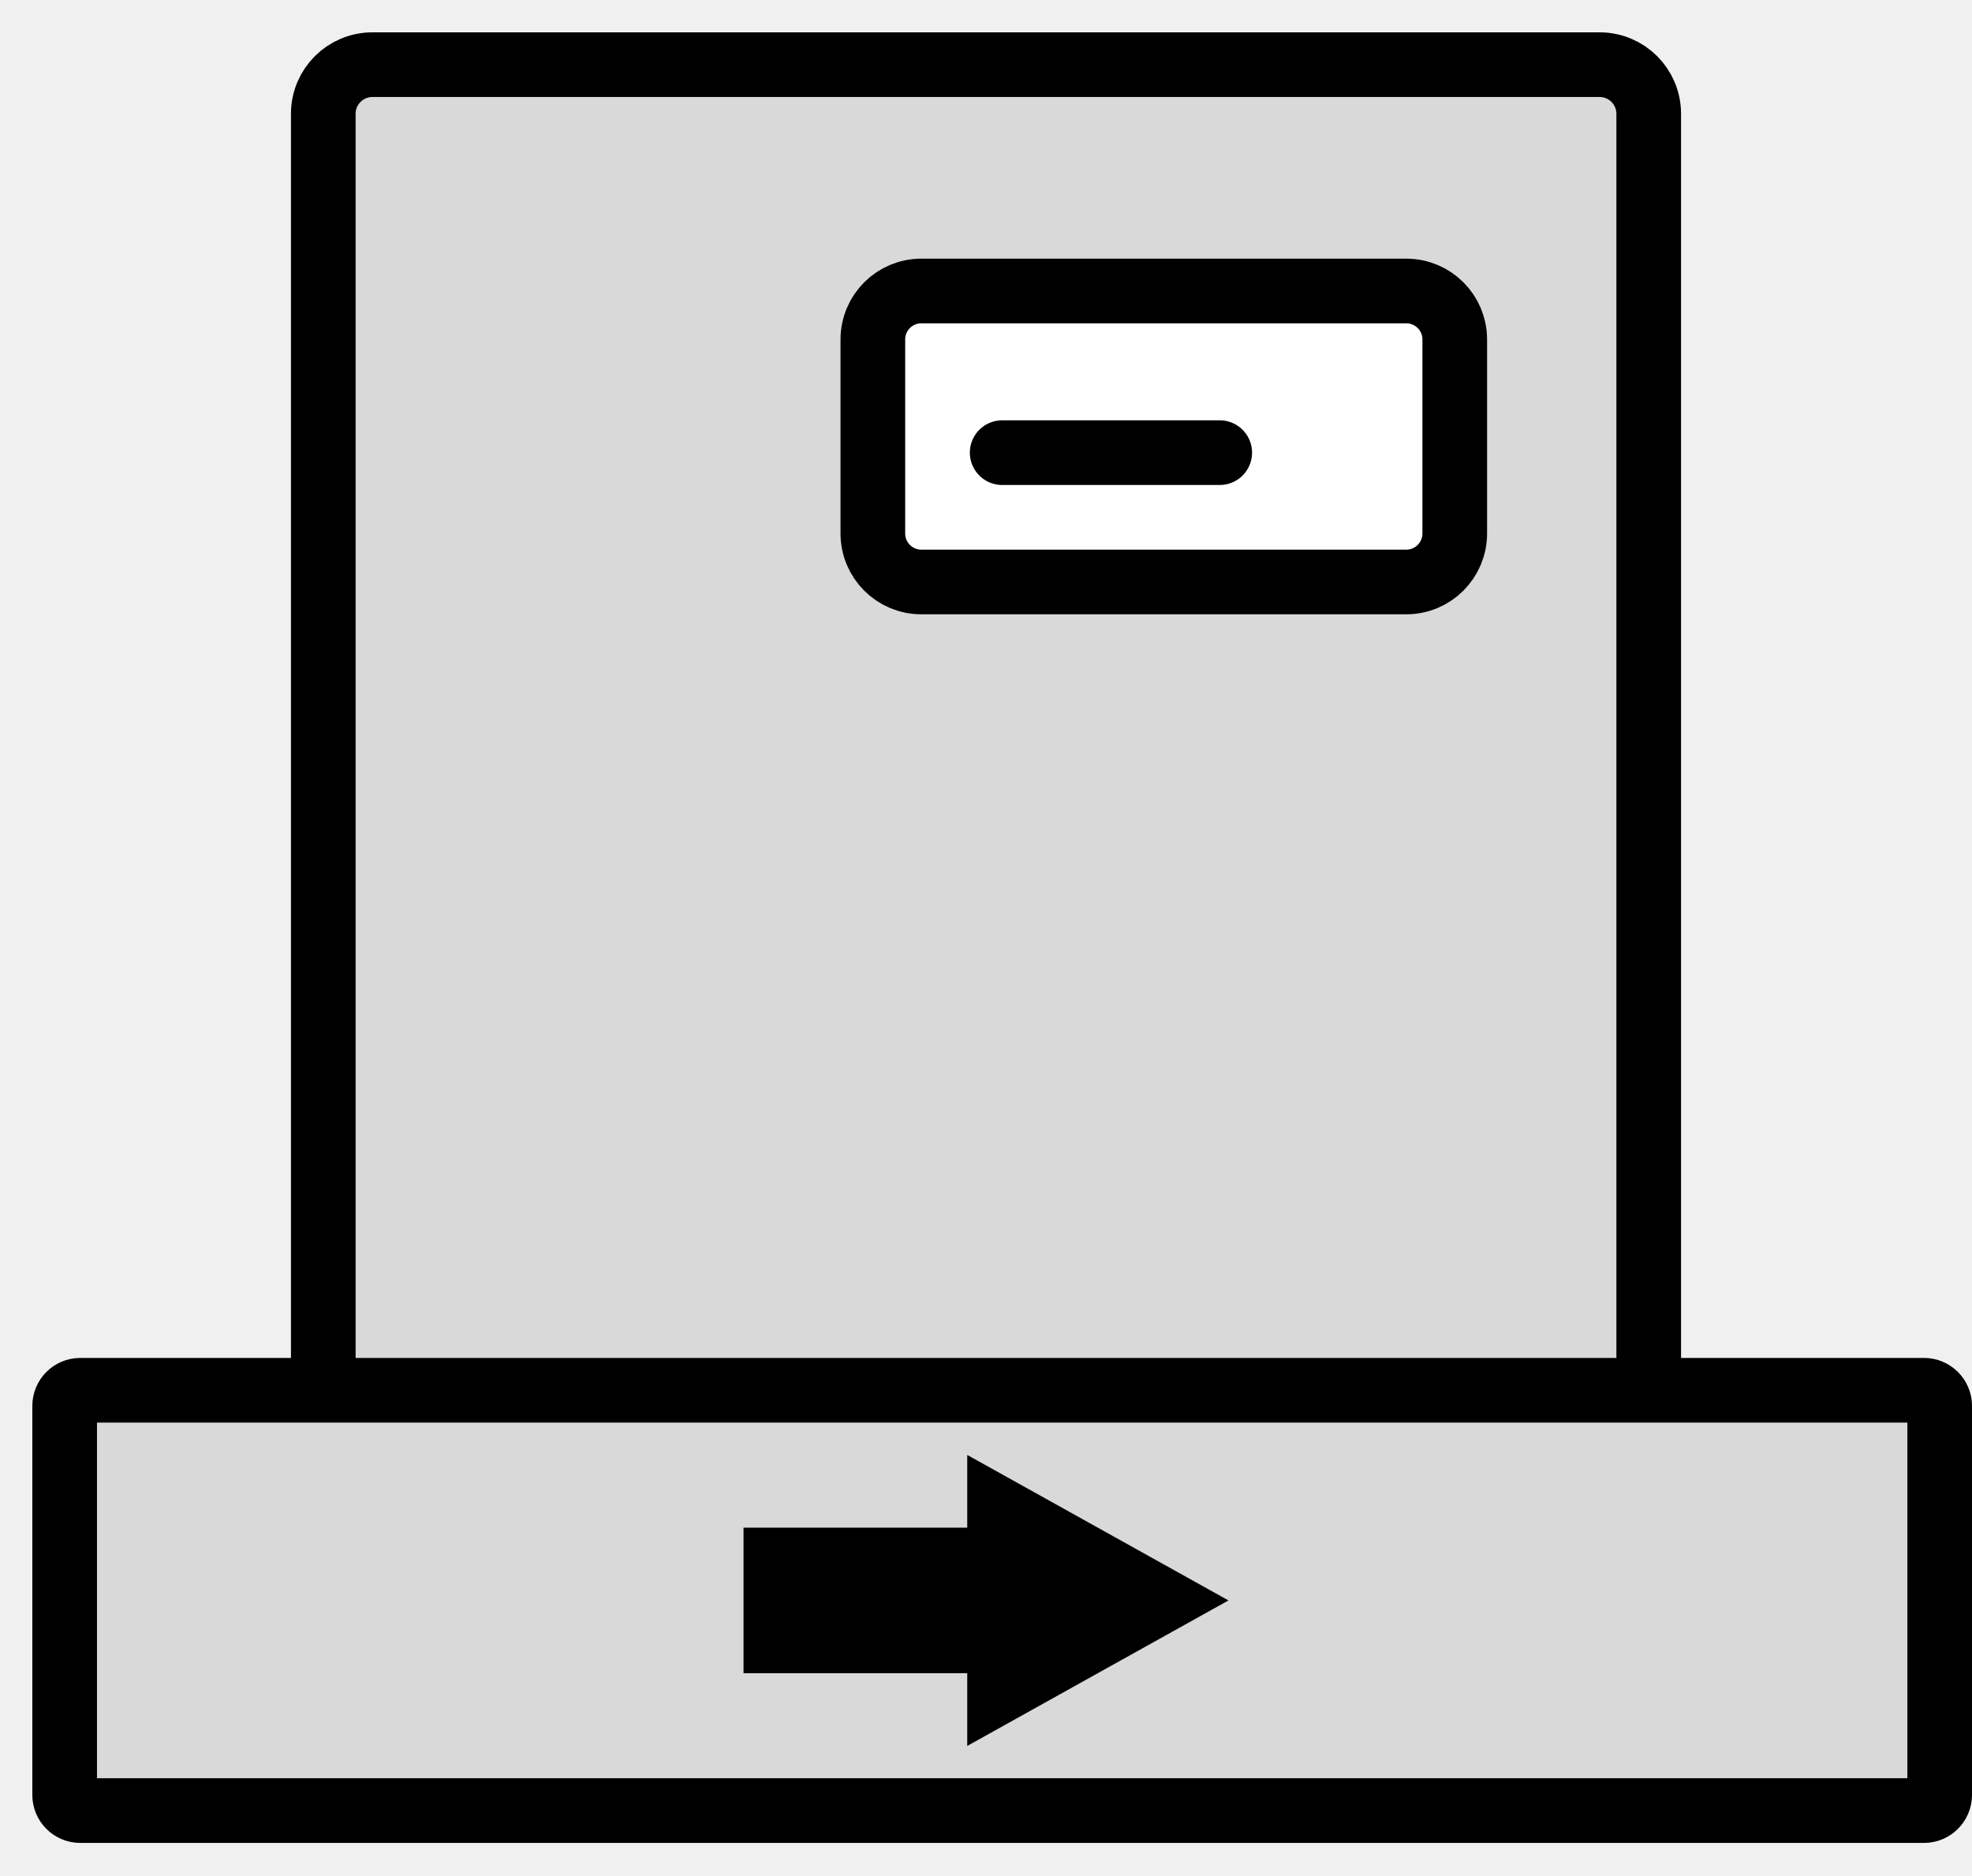
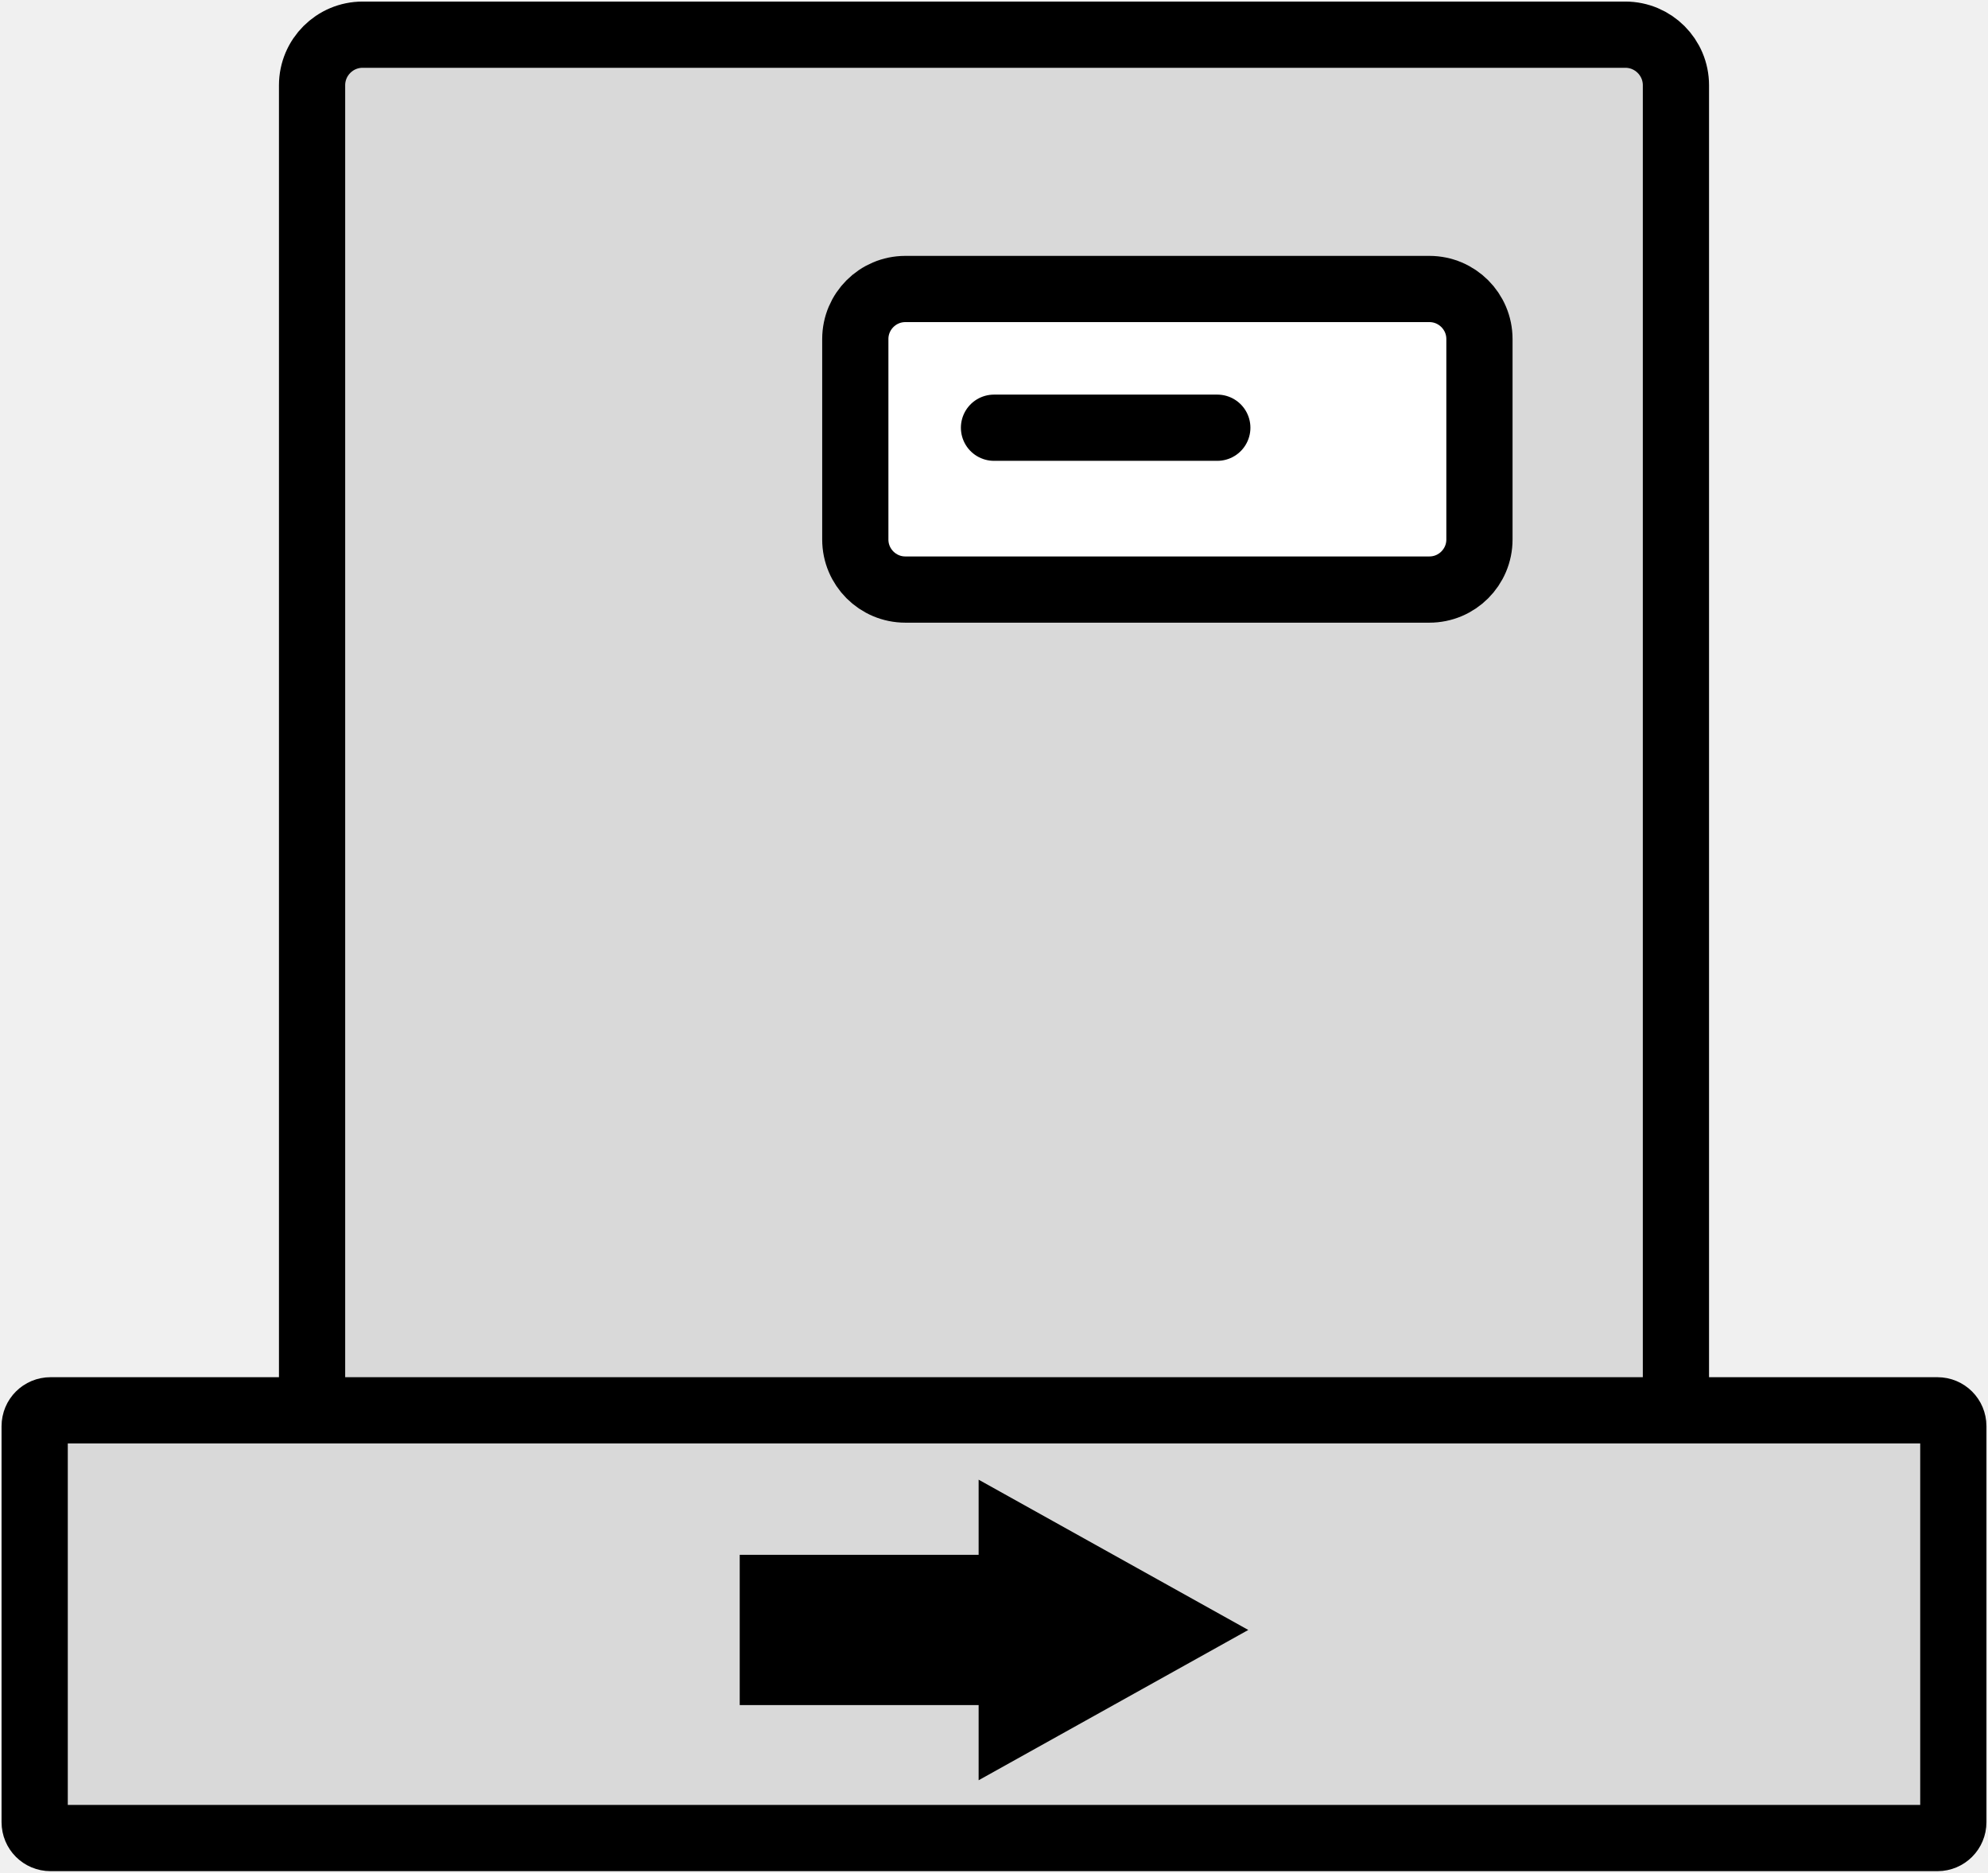
- <svg xmlns="http://www.w3.org/2000/svg" width="61" height="58" overflow="hidden">
-   <g transform="translate(-980 -432)">
-     <path d="M990 435.52C990 434.681 990.681 434 991.52 434L1029.48 434C1030.32 434 1031 434.681 1031 435.52L1031 477.48C1031 478.319 1030.32 479 1029.48 479L991.52 479C990.681 479 990 478.319 990 477.48Z" stroke="#000000" stroke-width="2" stroke-linecap="round" stroke-linejoin="round" stroke-miterlimit="10" fill="#D9D9D9" fill-rule="evenodd" />
-     <path d="M982 475.482C982 475.216 982.216 475 982.482 475L1039.52 475C1039.78 475 1040 475.216 1040 475.482L1040 487.518C1040 487.784 1039.78 488 1039.52 488L982.482 488C982.216 488 982 487.784 982 487.518Z" stroke="#000000" stroke-width="2" stroke-linecap="round" stroke-linejoin="round" stroke-miterlimit="10" fill="#D9D9D9" fill-rule="evenodd" />
-     <path d="M1007 442.5C1007 441.672 1007.67 441 1008.5 441L1023.5 441C1024.33 441 1025 441.672 1025 442.5L1025 448.5C1025 449.328 1024.33 450 1023.5 450L1008.5 450C1007.67 450 1007 449.328 1007 448.5Z" stroke="#000000" stroke-width="2" stroke-miterlimit="8" fill="#FFFFFF" fill-rule="evenodd" />
-     <path d="M1011 446 1017.73 446" stroke="#000000" stroke-width="2" stroke-linecap="round" stroke-miterlimit="8" fill="none" fill-rule="evenodd" />
-     <path d="M1003 479.25 1009.92 479.25 1009.92 477 1018 481.5 1009.92 486 1009.92 483.75 1003 483.75Z" fill-rule="evenodd" />
+ <svg xmlns="http://www.w3.org/2000/svg" width="172" height="162" xml:space="preserve" overflow="hidden">
+   <g transform="translate(-1022 -1072)">
+     <path d="M1049 1079.38C1049 1076.96 1050.96 1075 1053.38 1075L1162.62 1075C1165.04 1075 1167 1076.96 1167 1079.38L1167 1199.62C1167 1202.04 1165.04 1204 1162.62 1204L1053.38 1204C1050.96 1204 1049 1202.04 1049 1199.62Z" stroke="#000000" stroke-width="5.729" stroke-linecap="round" stroke-linejoin="round" stroke-miterlimit="10" fill="#D9D9D9" fill-rule="evenodd" />
+     <path d="M1025 1195.37C1025 1194.61 1025.61 1194 1026.37 1194L1189.63 1194C1190.39 1194 1191 1194.61 1191 1195.37L1191 1229.63C1191 1230.39 1190.39 1231 1189.63 1231L1026.37 1231C1025.61 1231 1025 1230.39 1025 1229.63Z" stroke="#000000" stroke-width="5.729" stroke-linecap="round" stroke-linejoin="round" stroke-miterlimit="10" fill="#D9D9D9" fill-rule="evenodd" />
+     <path d="M1096 1101.33C1096 1098.94 1097.94 1097 1100.33 1097L1145.67 1097C1148.06 1097 1150 1098.94 1150 1101.33L1150 1118.67C1150 1121.06 1148.06 1123 1145.67 1123L1100.33 1123C1097.94 1123 1096 1121.06 1096 1118.67Z" stroke="#000000" stroke-width="5.729" stroke-miterlimit="8" fill="#FFFFFF" fill-rule="evenodd" />
+     <path d="M1108 1109 1127.32 1109" stroke="#000000" stroke-width="5.729" stroke-linecap="round" stroke-miterlimit="8" fill="none" fill-rule="evenodd" />
+     <path d="M1086 1206.5 1106.67 1206.5 1106.67 1200 1130 1213 1106.67 1226 1106.67 1219.5 1086 1219.5Z" fill-rule="evenodd" />
  </g>
</svg>
